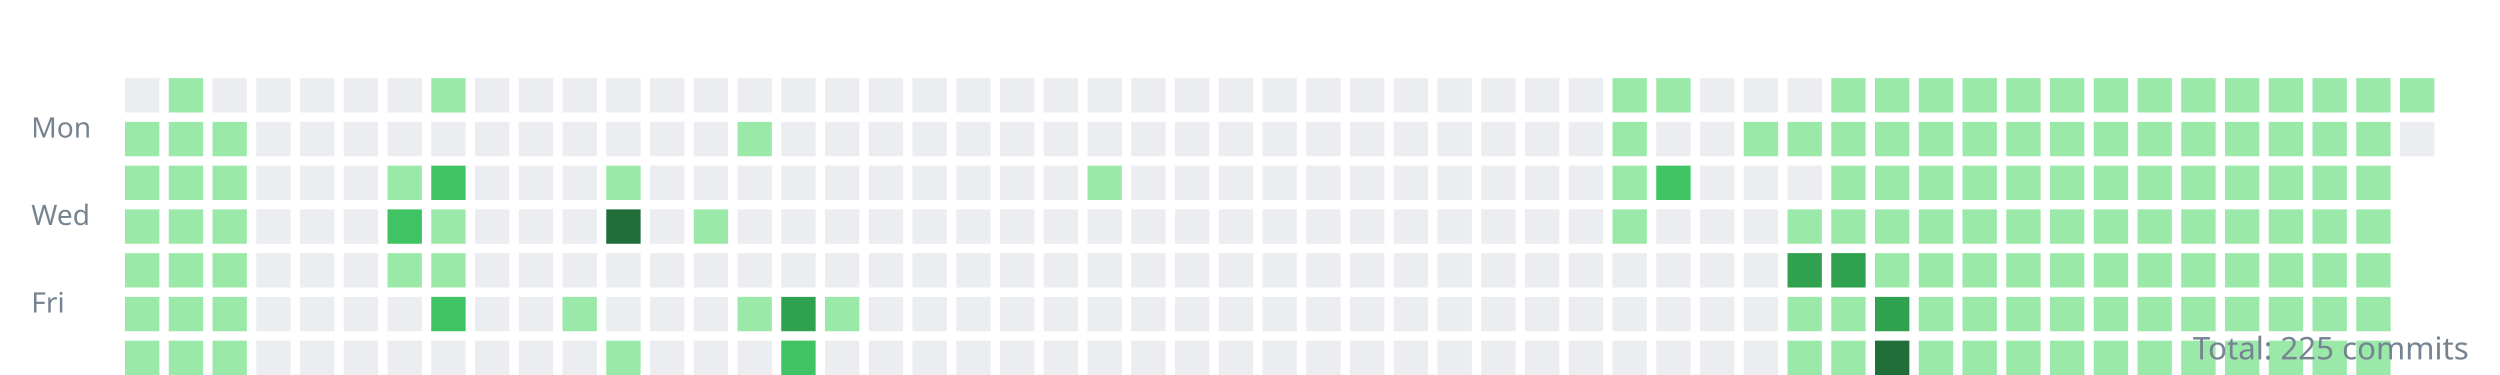
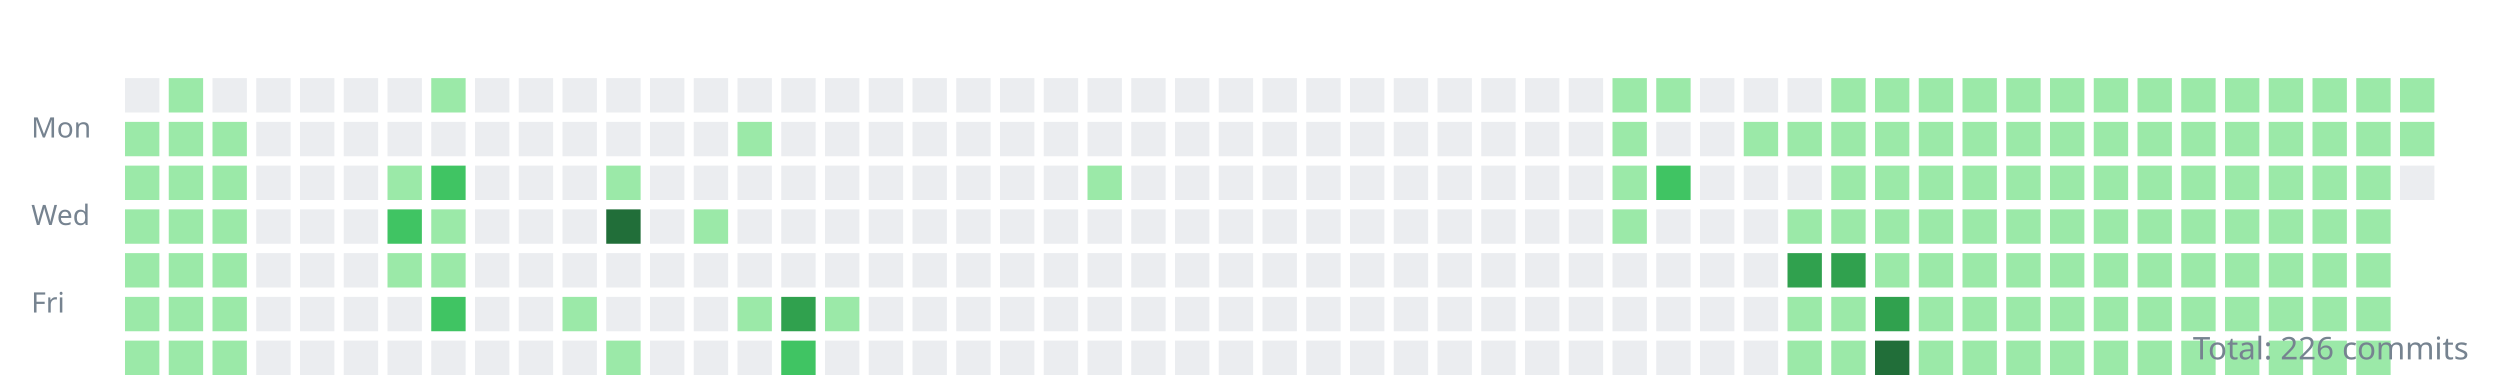
<svg xmlns="http://www.w3.org/2000/svg" width="800" height="120">
  <style>.day{outline:1px solid rgba(27,31,35,0.06);}text{font:9px sans-serif;fill:#768390;}</style>
  <g transform="translate(10,10)">
    <text y="34">Mon</text>
    <text y="62">Wed</text>
    <text y="90">Fri</text>
    <rect class="day" width="11" height="11" x="30" y="15" fill="#ebedf0" />
    <rect class="day" width="11" height="11" x="30" y="29" fill="#9be9a8" />
    <rect class="day" width="11" height="11" x="30" y="43" fill="#9be9a8" />
    <rect class="day" width="11" height="11" x="30" y="57" fill="#9be9a8" />
    <rect class="day" width="11" height="11" x="30" y="71" fill="#9be9a8" />
    <rect class="day" width="11" height="11" x="30" y="85" fill="#9be9a8" />
    <rect class="day" width="11" height="11" x="30" y="99" fill="#9be9a8" />
    <rect class="day" width="11" height="11" x="44" y="15" fill="#9be9a8" />
    <rect class="day" width="11" height="11" x="44" y="29" fill="#9be9a8" />
    <rect class="day" width="11" height="11" x="44" y="43" fill="#9be9a8" />
    <rect class="day" width="11" height="11" x="44" y="57" fill="#9be9a8" />
    <rect class="day" width="11" height="11" x="44" y="71" fill="#9be9a8" />
    <rect class="day" width="11" height="11" x="44" y="85" fill="#9be9a8" />
    <rect class="day" width="11" height="11" x="44" y="99" fill="#9be9a8" />
    <rect class="day" width="11" height="11" x="58" y="15" fill="#ebedf0" />
    <rect class="day" width="11" height="11" x="58" y="29" fill="#9be9a8" />
    <rect class="day" width="11" height="11" x="58" y="43" fill="#9be9a8" />
    <rect class="day" width="11" height="11" x="58" y="57" fill="#9be9a8" />
    <rect class="day" width="11" height="11" x="58" y="71" fill="#9be9a8" />
    <rect class="day" width="11" height="11" x="58" y="85" fill="#9be9a8" />
    <rect class="day" width="11" height="11" x="58" y="99" fill="#9be9a8" />
    <rect class="day" width="11" height="11" x="72" y="15" fill="#ebedf0" />
    <rect class="day" width="11" height="11" x="72" y="29" fill="#ebedf0" />
    <rect class="day" width="11" height="11" x="72" y="43" fill="#ebedf0" />
    <rect class="day" width="11" height="11" x="72" y="57" fill="#ebedf0" />
    <rect class="day" width="11" height="11" x="72" y="71" fill="#ebedf0" />
    <rect class="day" width="11" height="11" x="72" y="85" fill="#ebedf0" />
    <rect class="day" width="11" height="11" x="72" y="99" fill="#ebedf0" />
    <rect class="day" width="11" height="11" x="86" y="15" fill="#ebedf0" />
    <rect class="day" width="11" height="11" x="86" y="29" fill="#ebedf0" />
    <rect class="day" width="11" height="11" x="86" y="43" fill="#ebedf0" />
    <rect class="day" width="11" height="11" x="86" y="57" fill="#ebedf0" />
    <rect class="day" width="11" height="11" x="86" y="71" fill="#ebedf0" />
    <rect class="day" width="11" height="11" x="86" y="85" fill="#ebedf0" />
    <rect class="day" width="11" height="11" x="86" y="99" fill="#ebedf0" />
    <rect class="day" width="11" height="11" x="100" y="15" fill="#ebedf0" />
    <rect class="day" width="11" height="11" x="100" y="29" fill="#ebedf0" />
    <rect class="day" width="11" height="11" x="100" y="43" fill="#ebedf0" />
    <rect class="day" width="11" height="11" x="100" y="57" fill="#ebedf0" />
    <rect class="day" width="11" height="11" x="100" y="71" fill="#ebedf0" />
    <rect class="day" width="11" height="11" x="100" y="85" fill="#ebedf0" />
    <rect class="day" width="11" height="11" x="100" y="99" fill="#ebedf0" />
    <rect class="day" width="11" height="11" x="114" y="15" fill="#ebedf0" />
    <rect class="day" width="11" height="11" x="114" y="29" fill="#ebedf0" />
    <rect class="day" width="11" height="11" x="114" y="43" fill="#9be9a8" />
    <rect class="day" width="11" height="11" x="114" y="57" fill="#40c463" />
    <rect class="day" width="11" height="11" x="114" y="71" fill="#9be9a8" />
    <rect class="day" width="11" height="11" x="114" y="85" fill="#ebedf0" />
    <rect class="day" width="11" height="11" x="114" y="99" fill="#ebedf0" />
    <rect class="day" width="11" height="11" x="128" y="15" fill="#9be9a8" />
    <rect class="day" width="11" height="11" x="128" y="29" fill="#ebedf0" />
    <rect class="day" width="11" height="11" x="128" y="43" fill="#40c463" />
    <rect class="day" width="11" height="11" x="128" y="57" fill="#9be9a8" />
    <rect class="day" width="11" height="11" x="128" y="71" fill="#9be9a8" />
    <rect class="day" width="11" height="11" x="128" y="85" fill="#40c463" />
    <rect class="day" width="11" height="11" x="128" y="99" fill="#ebedf0" />
    <rect class="day" width="11" height="11" x="142" y="15" fill="#ebedf0" />
    <rect class="day" width="11" height="11" x="142" y="29" fill="#ebedf0" />
    <rect class="day" width="11" height="11" x="142" y="43" fill="#ebedf0" />
    <rect class="day" width="11" height="11" x="142" y="57" fill="#ebedf0" />
    <rect class="day" width="11" height="11" x="142" y="71" fill="#ebedf0" />
    <rect class="day" width="11" height="11" x="142" y="85" fill="#ebedf0" />
    <rect class="day" width="11" height="11" x="142" y="99" fill="#ebedf0" />
    <rect class="day" width="11" height="11" x="156" y="15" fill="#ebedf0" />
    <rect class="day" width="11" height="11" x="156" y="29" fill="#ebedf0" />
    <rect class="day" width="11" height="11" x="156" y="43" fill="#ebedf0" />
    <rect class="day" width="11" height="11" x="156" y="57" fill="#ebedf0" />
    <rect class="day" width="11" height="11" x="156" y="71" fill="#ebedf0" />
    <rect class="day" width="11" height="11" x="156" y="85" fill="#ebedf0" />
    <rect class="day" width="11" height="11" x="156" y="99" fill="#ebedf0" />
    <rect class="day" width="11" height="11" x="170" y="15" fill="#ebedf0" />
    <rect class="day" width="11" height="11" x="170" y="29" fill="#ebedf0" />
    <rect class="day" width="11" height="11" x="170" y="43" fill="#ebedf0" />
    <rect class="day" width="11" height="11" x="170" y="57" fill="#ebedf0" />
    <rect class="day" width="11" height="11" x="170" y="71" fill="#ebedf0" />
    <rect class="day" width="11" height="11" x="170" y="85" fill="#9be9a8" />
    <rect class="day" width="11" height="11" x="170" y="99" fill="#ebedf0" />
    <rect class="day" width="11" height="11" x="184" y="15" fill="#ebedf0" />
    <rect class="day" width="11" height="11" x="184" y="29" fill="#ebedf0" />
    <rect class="day" width="11" height="11" x="184" y="43" fill="#9be9a8" />
    <rect class="day" width="11" height="11" x="184" y="57" fill="#216e39" />
    <rect class="day" width="11" height="11" x="184" y="71" fill="#ebedf0" />
    <rect class="day" width="11" height="11" x="184" y="85" fill="#ebedf0" />
    <rect class="day" width="11" height="11" x="184" y="99" fill="#9be9a8" />
    <rect class="day" width="11" height="11" x="198" y="15" fill="#ebedf0" />
    <rect class="day" width="11" height="11" x="198" y="29" fill="#ebedf0" />
    <rect class="day" width="11" height="11" x="198" y="43" fill="#ebedf0" />
    <rect class="day" width="11" height="11" x="198" y="57" fill="#ebedf0" />
    <rect class="day" width="11" height="11" x="198" y="71" fill="#ebedf0" />
    <rect class="day" width="11" height="11" x="198" y="85" fill="#ebedf0" />
    <rect class="day" width="11" height="11" x="198" y="99" fill="#ebedf0" />
    <rect class="day" width="11" height="11" x="212" y="15" fill="#ebedf0" />
    <rect class="day" width="11" height="11" x="212" y="29" fill="#ebedf0" />
    <rect class="day" width="11" height="11" x="212" y="43" fill="#ebedf0" />
    <rect class="day" width="11" height="11" x="212" y="57" fill="#9be9a8" />
    <rect class="day" width="11" height="11" x="212" y="71" fill="#ebedf0" />
    <rect class="day" width="11" height="11" x="212" y="85" fill="#ebedf0" />
    <rect class="day" width="11" height="11" x="212" y="99" fill="#ebedf0" />
    <rect class="day" width="11" height="11" x="226" y="15" fill="#ebedf0" />
    <rect class="day" width="11" height="11" x="226" y="29" fill="#9be9a8" />
    <rect class="day" width="11" height="11" x="226" y="43" fill="#ebedf0" />
    <rect class="day" width="11" height="11" x="226" y="57" fill="#ebedf0" />
    <rect class="day" width="11" height="11" x="226" y="71" fill="#ebedf0" />
    <rect class="day" width="11" height="11" x="226" y="85" fill="#9be9a8" />
    <rect class="day" width="11" height="11" x="226" y="99" fill="#ebedf0" />
    <rect class="day" width="11" height="11" x="240" y="15" fill="#ebedf0" />
    <rect class="day" width="11" height="11" x="240" y="29" fill="#ebedf0" />
    <rect class="day" width="11" height="11" x="240" y="43" fill="#ebedf0" />
    <rect class="day" width="11" height="11" x="240" y="57" fill="#ebedf0" />
    <rect class="day" width="11" height="11" x="240" y="71" fill="#ebedf0" />
    <rect class="day" width="11" height="11" x="240" y="85" fill="#30a14e" />
    <rect class="day" width="11" height="11" x="240" y="99" fill="#40c463" />
    <rect class="day" width="11" height="11" x="254" y="15" fill="#ebedf0" />
    <rect class="day" width="11" height="11" x="254" y="29" fill="#ebedf0" />
    <rect class="day" width="11" height="11" x="254" y="43" fill="#ebedf0" />
    <rect class="day" width="11" height="11" x="254" y="57" fill="#ebedf0" />
    <rect class="day" width="11" height="11" x="254" y="71" fill="#ebedf0" />
    <rect class="day" width="11" height="11" x="254" y="85" fill="#9be9a8" />
    <rect class="day" width="11" height="11" x="254" y="99" fill="#ebedf0" />
    <rect class="day" width="11" height="11" x="268" y="15" fill="#ebedf0" />
    <rect class="day" width="11" height="11" x="268" y="29" fill="#ebedf0" />
    <rect class="day" width="11" height="11" x="268" y="43" fill="#ebedf0" />
    <rect class="day" width="11" height="11" x="268" y="57" fill="#ebedf0" />
    <rect class="day" width="11" height="11" x="268" y="71" fill="#ebedf0" />
    <rect class="day" width="11" height="11" x="268" y="85" fill="#ebedf0" />
    <rect class="day" width="11" height="11" x="268" y="99" fill="#ebedf0" />
    <rect class="day" width="11" height="11" x="282" y="15" fill="#ebedf0" />
    <rect class="day" width="11" height="11" x="282" y="29" fill="#ebedf0" />
    <rect class="day" width="11" height="11" x="282" y="43" fill="#ebedf0" />
    <rect class="day" width="11" height="11" x="282" y="57" fill="#ebedf0" />
    <rect class="day" width="11" height="11" x="282" y="71" fill="#ebedf0" />
    <rect class="day" width="11" height="11" x="282" y="85" fill="#ebedf0" />
    <rect class="day" width="11" height="11" x="282" y="99" fill="#ebedf0" />
    <rect class="day" width="11" height="11" x="296" y="15" fill="#ebedf0" />
    <rect class="day" width="11" height="11" x="296" y="29" fill="#ebedf0" />
    <rect class="day" width="11" height="11" x="296" y="43" fill="#ebedf0" />
    <rect class="day" width="11" height="11" x="296" y="57" fill="#ebedf0" />
    <rect class="day" width="11" height="11" x="296" y="71" fill="#ebedf0" />
    <rect class="day" width="11" height="11" x="296" y="85" fill="#ebedf0" />
    <rect class="day" width="11" height="11" x="296" y="99" fill="#ebedf0" />
    <rect class="day" width="11" height="11" x="310" y="15" fill="#ebedf0" />
    <rect class="day" width="11" height="11" x="310" y="29" fill="#ebedf0" />
    <rect class="day" width="11" height="11" x="310" y="43" fill="#ebedf0" />
    <rect class="day" width="11" height="11" x="310" y="57" fill="#ebedf0" />
    <rect class="day" width="11" height="11" x="310" y="71" fill="#ebedf0" />
    <rect class="day" width="11" height="11" x="310" y="85" fill="#ebedf0" />
    <rect class="day" width="11" height="11" x="310" y="99" fill="#ebedf0" />
    <rect class="day" width="11" height="11" x="324" y="15" fill="#ebedf0" />
    <rect class="day" width="11" height="11" x="324" y="29" fill="#ebedf0" />
    <rect class="day" width="11" height="11" x="324" y="43" fill="#ebedf0" />
    <rect class="day" width="11" height="11" x="324" y="57" fill="#ebedf0" />
    <rect class="day" width="11" height="11" x="324" y="71" fill="#ebedf0" />
    <rect class="day" width="11" height="11" x="324" y="85" fill="#ebedf0" />
    <rect class="day" width="11" height="11" x="324" y="99" fill="#ebedf0" />
    <rect class="day" width="11" height="11" x="338" y="15" fill="#ebedf0" />
    <rect class="day" width="11" height="11" x="338" y="29" fill="#ebedf0" />
    <rect class="day" width="11" height="11" x="338" y="43" fill="#9be9a8" />
    <rect class="day" width="11" height="11" x="338" y="57" fill="#ebedf0" />
    <rect class="day" width="11" height="11" x="338" y="71" fill="#ebedf0" />
    <rect class="day" width="11" height="11" x="338" y="85" fill="#ebedf0" />
    <rect class="day" width="11" height="11" x="338" y="99" fill="#ebedf0" />
    <rect class="day" width="11" height="11" x="352" y="15" fill="#ebedf0" />
    <rect class="day" width="11" height="11" x="352" y="29" fill="#ebedf0" />
    <rect class="day" width="11" height="11" x="352" y="43" fill="#ebedf0" />
    <rect class="day" width="11" height="11" x="352" y="57" fill="#ebedf0" />
    <rect class="day" width="11" height="11" x="352" y="71" fill="#ebedf0" />
    <rect class="day" width="11" height="11" x="352" y="85" fill="#ebedf0" />
    <rect class="day" width="11" height="11" x="352" y="99" fill="#ebedf0" />
    <rect class="day" width="11" height="11" x="366" y="15" fill="#ebedf0" />
    <rect class="day" width="11" height="11" x="366" y="29" fill="#ebedf0" />
    <rect class="day" width="11" height="11" x="366" y="43" fill="#ebedf0" />
    <rect class="day" width="11" height="11" x="366" y="57" fill="#ebedf0" />
    <rect class="day" width="11" height="11" x="366" y="71" fill="#ebedf0" />
    <rect class="day" width="11" height="11" x="366" y="85" fill="#ebedf0" />
    <rect class="day" width="11" height="11" x="366" y="99" fill="#ebedf0" />
    <rect class="day" width="11" height="11" x="380" y="15" fill="#ebedf0" />
    <rect class="day" width="11" height="11" x="380" y="29" fill="#ebedf0" />
    <rect class="day" width="11" height="11" x="380" y="43" fill="#ebedf0" />
    <rect class="day" width="11" height="11" x="380" y="57" fill="#ebedf0" />
    <rect class="day" width="11" height="11" x="380" y="71" fill="#ebedf0" />
    <rect class="day" width="11" height="11" x="380" y="85" fill="#ebedf0" />
    <rect class="day" width="11" height="11" x="380" y="99" fill="#ebedf0" />
    <rect class="day" width="11" height="11" x="394" y="15" fill="#ebedf0" />
    <rect class="day" width="11" height="11" x="394" y="29" fill="#ebedf0" />
    <rect class="day" width="11" height="11" x="394" y="43" fill="#ebedf0" />
    <rect class="day" width="11" height="11" x="394" y="57" fill="#ebedf0" />
    <rect class="day" width="11" height="11" x="394" y="71" fill="#ebedf0" />
    <rect class="day" width="11" height="11" x="394" y="85" fill="#ebedf0" />
    <rect class="day" width="11" height="11" x="394" y="99" fill="#ebedf0" />
    <rect class="day" width="11" height="11" x="408" y="15" fill="#ebedf0" />
    <rect class="day" width="11" height="11" x="408" y="29" fill="#ebedf0" />
    <rect class="day" width="11" height="11" x="408" y="43" fill="#ebedf0" />
    <rect class="day" width="11" height="11" x="408" y="57" fill="#ebedf0" />
    <rect class="day" width="11" height="11" x="408" y="71" fill="#ebedf0" />
    <rect class="day" width="11" height="11" x="408" y="85" fill="#ebedf0" />
    <rect class="day" width="11" height="11" x="408" y="99" fill="#ebedf0" />
    <rect class="day" width="11" height="11" x="422" y="15" fill="#ebedf0" />
    <rect class="day" width="11" height="11" x="422" y="29" fill="#ebedf0" />
    <rect class="day" width="11" height="11" x="422" y="43" fill="#ebedf0" />
    <rect class="day" width="11" height="11" x="422" y="57" fill="#ebedf0" />
    <rect class="day" width="11" height="11" x="422" y="71" fill="#ebedf0" />
    <rect class="day" width="11" height="11" x="422" y="85" fill="#ebedf0" />
    <rect class="day" width="11" height="11" x="422" y="99" fill="#ebedf0" />
    <rect class="day" width="11" height="11" x="436" y="15" fill="#ebedf0" />
    <rect class="day" width="11" height="11" x="436" y="29" fill="#ebedf0" />
    <rect class="day" width="11" height="11" x="436" y="43" fill="#ebedf0" />
    <rect class="day" width="11" height="11" x="436" y="57" fill="#ebedf0" />
    <rect class="day" width="11" height="11" x="436" y="71" fill="#ebedf0" />
    <rect class="day" width="11" height="11" x="436" y="85" fill="#ebedf0" />
    <rect class="day" width="11" height="11" x="436" y="99" fill="#ebedf0" />
    <rect class="day" width="11" height="11" x="450" y="15" fill="#ebedf0" />
    <rect class="day" width="11" height="11" x="450" y="29" fill="#ebedf0" />
    <rect class="day" width="11" height="11" x="450" y="43" fill="#ebedf0" />
    <rect class="day" width="11" height="11" x="450" y="57" fill="#ebedf0" />
    <rect class="day" width="11" height="11" x="450" y="71" fill="#ebedf0" />
    <rect class="day" width="11" height="11" x="450" y="85" fill="#ebedf0" />
    <rect class="day" width="11" height="11" x="450" y="99" fill="#ebedf0" />
    <rect class="day" width="11" height="11" x="464" y="15" fill="#ebedf0" />
    <rect class="day" width="11" height="11" x="464" y="29" fill="#ebedf0" />
    <rect class="day" width="11" height="11" x="464" y="43" fill="#ebedf0" />
    <rect class="day" width="11" height="11" x="464" y="57" fill="#ebedf0" />
    <rect class="day" width="11" height="11" x="464" y="71" fill="#ebedf0" />
    <rect class="day" width="11" height="11" x="464" y="85" fill="#ebedf0" />
    <rect class="day" width="11" height="11" x="464" y="99" fill="#ebedf0" />
    <rect class="day" width="11" height="11" x="478" y="15" fill="#ebedf0" />
    <rect class="day" width="11" height="11" x="478" y="29" fill="#ebedf0" />
    <rect class="day" width="11" height="11" x="478" y="43" fill="#ebedf0" />
    <rect class="day" width="11" height="11" x="478" y="57" fill="#ebedf0" />
    <rect class="day" width="11" height="11" x="478" y="71" fill="#ebedf0" />
    <rect class="day" width="11" height="11" x="478" y="85" fill="#ebedf0" />
    <rect class="day" width="11" height="11" x="478" y="99" fill="#ebedf0" />
    <rect class="day" width="11" height="11" x="492" y="15" fill="#ebedf0" />
    <rect class="day" width="11" height="11" x="492" y="29" fill="#ebedf0" />
    <rect class="day" width="11" height="11" x="492" y="43" fill="#ebedf0" />
    <rect class="day" width="11" height="11" x="492" y="57" fill="#ebedf0" />
    <rect class="day" width="11" height="11" x="492" y="71" fill="#ebedf0" />
    <rect class="day" width="11" height="11" x="492" y="85" fill="#ebedf0" />
    <rect class="day" width="11" height="11" x="492" y="99" fill="#ebedf0" />
    <rect class="day" width="11" height="11" x="506" y="15" fill="#9be9a8" />
    <rect class="day" width="11" height="11" x="506" y="29" fill="#9be9a8" />
    <rect class="day" width="11" height="11" x="506" y="43" fill="#9be9a8" />
    <rect class="day" width="11" height="11" x="506" y="57" fill="#9be9a8" />
    <rect class="day" width="11" height="11" x="506" y="71" fill="#ebedf0" />
    <rect class="day" width="11" height="11" x="506" y="85" fill="#ebedf0" />
    <rect class="day" width="11" height="11" x="506" y="99" fill="#ebedf0" />
    <rect class="day" width="11" height="11" x="520" y="15" fill="#9be9a8" />
    <rect class="day" width="11" height="11" x="520" y="29" fill="#ebedf0" />
    <rect class="day" width="11" height="11" x="520" y="43" fill="#40c463" />
    <rect class="day" width="11" height="11" x="520" y="57" fill="#ebedf0" />
    <rect class="day" width="11" height="11" x="520" y="71" fill="#ebedf0" />
    <rect class="day" width="11" height="11" x="520" y="85" fill="#ebedf0" />
    <rect class="day" width="11" height="11" x="520" y="99" fill="#ebedf0" />
    <rect class="day" width="11" height="11" x="534" y="15" fill="#ebedf0" />
    <rect class="day" width="11" height="11" x="534" y="29" fill="#ebedf0" />
    <rect class="day" width="11" height="11" x="534" y="43" fill="#ebedf0" />
    <rect class="day" width="11" height="11" x="534" y="57" fill="#ebedf0" />
    <rect class="day" width="11" height="11" x="534" y="71" fill="#ebedf0" />
    <rect class="day" width="11" height="11" x="534" y="85" fill="#ebedf0" />
    <rect class="day" width="11" height="11" x="534" y="99" fill="#ebedf0" />
    <rect class="day" width="11" height="11" x="548" y="15" fill="#ebedf0" />
    <rect class="day" width="11" height="11" x="548" y="29" fill="#9be9a8" />
    <rect class="day" width="11" height="11" x="548" y="43" fill="#ebedf0" />
    <rect class="day" width="11" height="11" x="548" y="57" fill="#ebedf0" />
    <rect class="day" width="11" height="11" x="548" y="71" fill="#ebedf0" />
    <rect class="day" width="11" height="11" x="548" y="85" fill="#ebedf0" />
    <rect class="day" width="11" height="11" x="548" y="99" fill="#ebedf0" />
    <rect class="day" width="11" height="11" x="562" y="15" fill="#ebedf0" />
    <rect class="day" width="11" height="11" x="562" y="29" fill="#9be9a8" />
    <rect class="day" width="11" height="11" x="562" y="43" fill="#ebedf0" />
    <rect class="day" width="11" height="11" x="562" y="57" fill="#9be9a8" />
    <rect class="day" width="11" height="11" x="562" y="71" fill="#30a14e" />
    <rect class="day" width="11" height="11" x="562" y="85" fill="#9be9a8" />
    <rect class="day" width="11" height="11" x="562" y="99" fill="#9be9a8" />
    <rect class="day" width="11" height="11" x="576" y="15" fill="#9be9a8" />
    <rect class="day" width="11" height="11" x="576" y="29" fill="#9be9a8" />
    <rect class="day" width="11" height="11" x="576" y="43" fill="#9be9a8" />
    <rect class="day" width="11" height="11" x="576" y="57" fill="#9be9a8" />
    <rect class="day" width="11" height="11" x="576" y="71" fill="#30a14e" />
    <rect class="day" width="11" height="11" x="576" y="85" fill="#9be9a8" />
    <rect class="day" width="11" height="11" x="576" y="99" fill="#9be9a8" />
    <rect class="day" width="11" height="11" x="590" y="15" fill="#9be9a8" />
    <rect class="day" width="11" height="11" x="590" y="29" fill="#9be9a8" />
    <rect class="day" width="11" height="11" x="590" y="43" fill="#9be9a8" />
    <rect class="day" width="11" height="11" x="590" y="57" fill="#9be9a8" />
    <rect class="day" width="11" height="11" x="590" y="71" fill="#9be9a8" />
    <rect class="day" width="11" height="11" x="590" y="85" fill="#30a14e" />
    <rect class="day" width="11" height="11" x="590" y="99" fill="#216e39" />
    <rect class="day" width="11" height="11" x="604" y="15" fill="#9be9a8" />
    <rect class="day" width="11" height="11" x="604" y="29" fill="#9be9a8" />
    <rect class="day" width="11" height="11" x="604" y="43" fill="#9be9a8" />
    <rect class="day" width="11" height="11" x="604" y="57" fill="#9be9a8" />
    <rect class="day" width="11" height="11" x="604" y="71" fill="#9be9a8" />
    <rect class="day" width="11" height="11" x="604" y="85" fill="#9be9a8" />
    <rect class="day" width="11" height="11" x="604" y="99" fill="#9be9a8" />
    <rect class="day" width="11" height="11" x="618" y="15" fill="#9be9a8" />
    <rect class="day" width="11" height="11" x="618" y="29" fill="#9be9a8" />
    <rect class="day" width="11" height="11" x="618" y="43" fill="#9be9a8" />
    <rect class="day" width="11" height="11" x="618" y="57" fill="#9be9a8" />
    <rect class="day" width="11" height="11" x="618" y="71" fill="#9be9a8" />
    <rect class="day" width="11" height="11" x="618" y="85" fill="#9be9a8" />
    <rect class="day" width="11" height="11" x="618" y="99" fill="#9be9a8" />
    <rect class="day" width="11" height="11" x="632" y="15" fill="#9be9a8" />
    <rect class="day" width="11" height="11" x="632" y="29" fill="#9be9a8" />
    <rect class="day" width="11" height="11" x="632" y="43" fill="#9be9a8" />
    <rect class="day" width="11" height="11" x="632" y="57" fill="#9be9a8" />
    <rect class="day" width="11" height="11" x="632" y="71" fill="#9be9a8" />
    <rect class="day" width="11" height="11" x="632" y="85" fill="#9be9a8" />
    <rect class="day" width="11" height="11" x="632" y="99" fill="#9be9a8" />
    <rect class="day" width="11" height="11" x="646" y="15" fill="#9be9a8" />
    <rect class="day" width="11" height="11" x="646" y="29" fill="#9be9a8" />
    <rect class="day" width="11" height="11" x="646" y="43" fill="#9be9a8" />
    <rect class="day" width="11" height="11" x="646" y="57" fill="#9be9a8" />
    <rect class="day" width="11" height="11" x="646" y="71" fill="#9be9a8" />
    <rect class="day" width="11" height="11" x="646" y="85" fill="#9be9a8" />
    <rect class="day" width="11" height="11" x="646" y="99" fill="#9be9a8" />
    <rect class="day" width="11" height="11" x="660" y="15" fill="#9be9a8" />
    <rect class="day" width="11" height="11" x="660" y="29" fill="#9be9a8" />
    <rect class="day" width="11" height="11" x="660" y="43" fill="#9be9a8" />
    <rect class="day" width="11" height="11" x="660" y="57" fill="#9be9a8" />
    <rect class="day" width="11" height="11" x="660" y="71" fill="#9be9a8" />
    <rect class="day" width="11" height="11" x="660" y="85" fill="#9be9a8" />
    <rect class="day" width="11" height="11" x="660" y="99" fill="#9be9a8" />
    <rect class="day" width="11" height="11" x="674" y="15" fill="#9be9a8" />
    <rect class="day" width="11" height="11" x="674" y="29" fill="#9be9a8" />
    <rect class="day" width="11" height="11" x="674" y="43" fill="#9be9a8" />
    <rect class="day" width="11" height="11" x="674" y="57" fill="#9be9a8" />
    <rect class="day" width="11" height="11" x="674" y="71" fill="#9be9a8" />
    <rect class="day" width="11" height="11" x="674" y="85" fill="#9be9a8" />
    <rect class="day" width="11" height="11" x="674" y="99" fill="#9be9a8" />
    <rect class="day" width="11" height="11" x="688" y="15" fill="#9be9a8" />
    <rect class="day" width="11" height="11" x="688" y="29" fill="#9be9a8" />
    <rect class="day" width="11" height="11" x="688" y="43" fill="#9be9a8" />
    <rect class="day" width="11" height="11" x="688" y="57" fill="#9be9a8" />
    <rect class="day" width="11" height="11" x="688" y="71" fill="#9be9a8" />
    <rect class="day" width="11" height="11" x="688" y="85" fill="#9be9a8" />
    <rect class="day" width="11" height="11" x="688" y="99" fill="#9be9a8" />
    <rect class="day" width="11" height="11" x="702" y="15" fill="#9be9a8" />
    <rect class="day" width="11" height="11" x="702" y="29" fill="#9be9a8" />
    <rect class="day" width="11" height="11" x="702" y="43" fill="#9be9a8" />
    <rect class="day" width="11" height="11" x="702" y="57" fill="#9be9a8" />
    <rect class="day" width="11" height="11" x="702" y="71" fill="#9be9a8" />
    <rect class="day" width="11" height="11" x="702" y="85" fill="#9be9a8" />
    <rect class="day" width="11" height="11" x="702" y="99" fill="#9be9a8" />
    <rect class="day" width="11" height="11" x="716" y="15" fill="#9be9a8" />
    <rect class="day" width="11" height="11" x="716" y="29" fill="#9be9a8" />
    <rect class="day" width="11" height="11" x="716" y="43" fill="#9be9a8" />
    <rect class="day" width="11" height="11" x="716" y="57" fill="#9be9a8" />
    <rect class="day" width="11" height="11" x="716" y="71" fill="#9be9a8" />
    <rect class="day" width="11" height="11" x="716" y="85" fill="#9be9a8" />
    <rect class="day" width="11" height="11" x="716" y="99" fill="#9be9a8" />
    <rect class="day" width="11" height="11" x="730" y="15" fill="#9be9a8" />
    <rect class="day" width="11" height="11" x="730" y="29" fill="#9be9a8" />
    <rect class="day" width="11" height="11" x="730" y="43" fill="#9be9a8" />
    <rect class="day" width="11" height="11" x="730" y="57" fill="#9be9a8" />
    <rect class="day" width="11" height="11" x="730" y="71" fill="#9be9a8" />
    <rect class="day" width="11" height="11" x="730" y="85" fill="#9be9a8" />
    <rect class="day" width="11" height="11" x="730" y="99" fill="#9be9a8" />
    <rect class="day" width="11" height="11" x="744" y="15" fill="#9be9a8" />
    <rect class="day" width="11" height="11" x="744" y="29" fill="#9be9a8" />
    <rect class="day" width="11" height="11" x="744" y="43" fill="#9be9a8" />
    <rect class="day" width="11" height="11" x="744" y="57" fill="#9be9a8" />
    <rect class="day" width="11" height="11" x="744" y="71" fill="#9be9a8" />
    <rect class="day" width="11" height="11" x="744" y="85" fill="#9be9a8" />
    <rect class="day" width="11" height="11" x="744" y="99" fill="#9be9a8" />
    <rect class="day" width="11" height="11" x="758" y="15" fill="#9be9a8" />
-     <rect class="day" width="11" height="11" x="758" y="29" fill="#ebedf0" />
+     <rect class="day" width="11" height="11" x="758" y="29" fill="#9be9a8" />
+     <rect class="day" width="11" height="11" x="758" y="43" fill="#ebedf0" />
  </g>
-   <text x="790" y="115" text-anchor="end" style="font-size:10px">Total: 225 commits</text>
+   <text x="790" y="115" text-anchor="end" style="font-size:10px">Total: 226 commits</text>
</svg>
